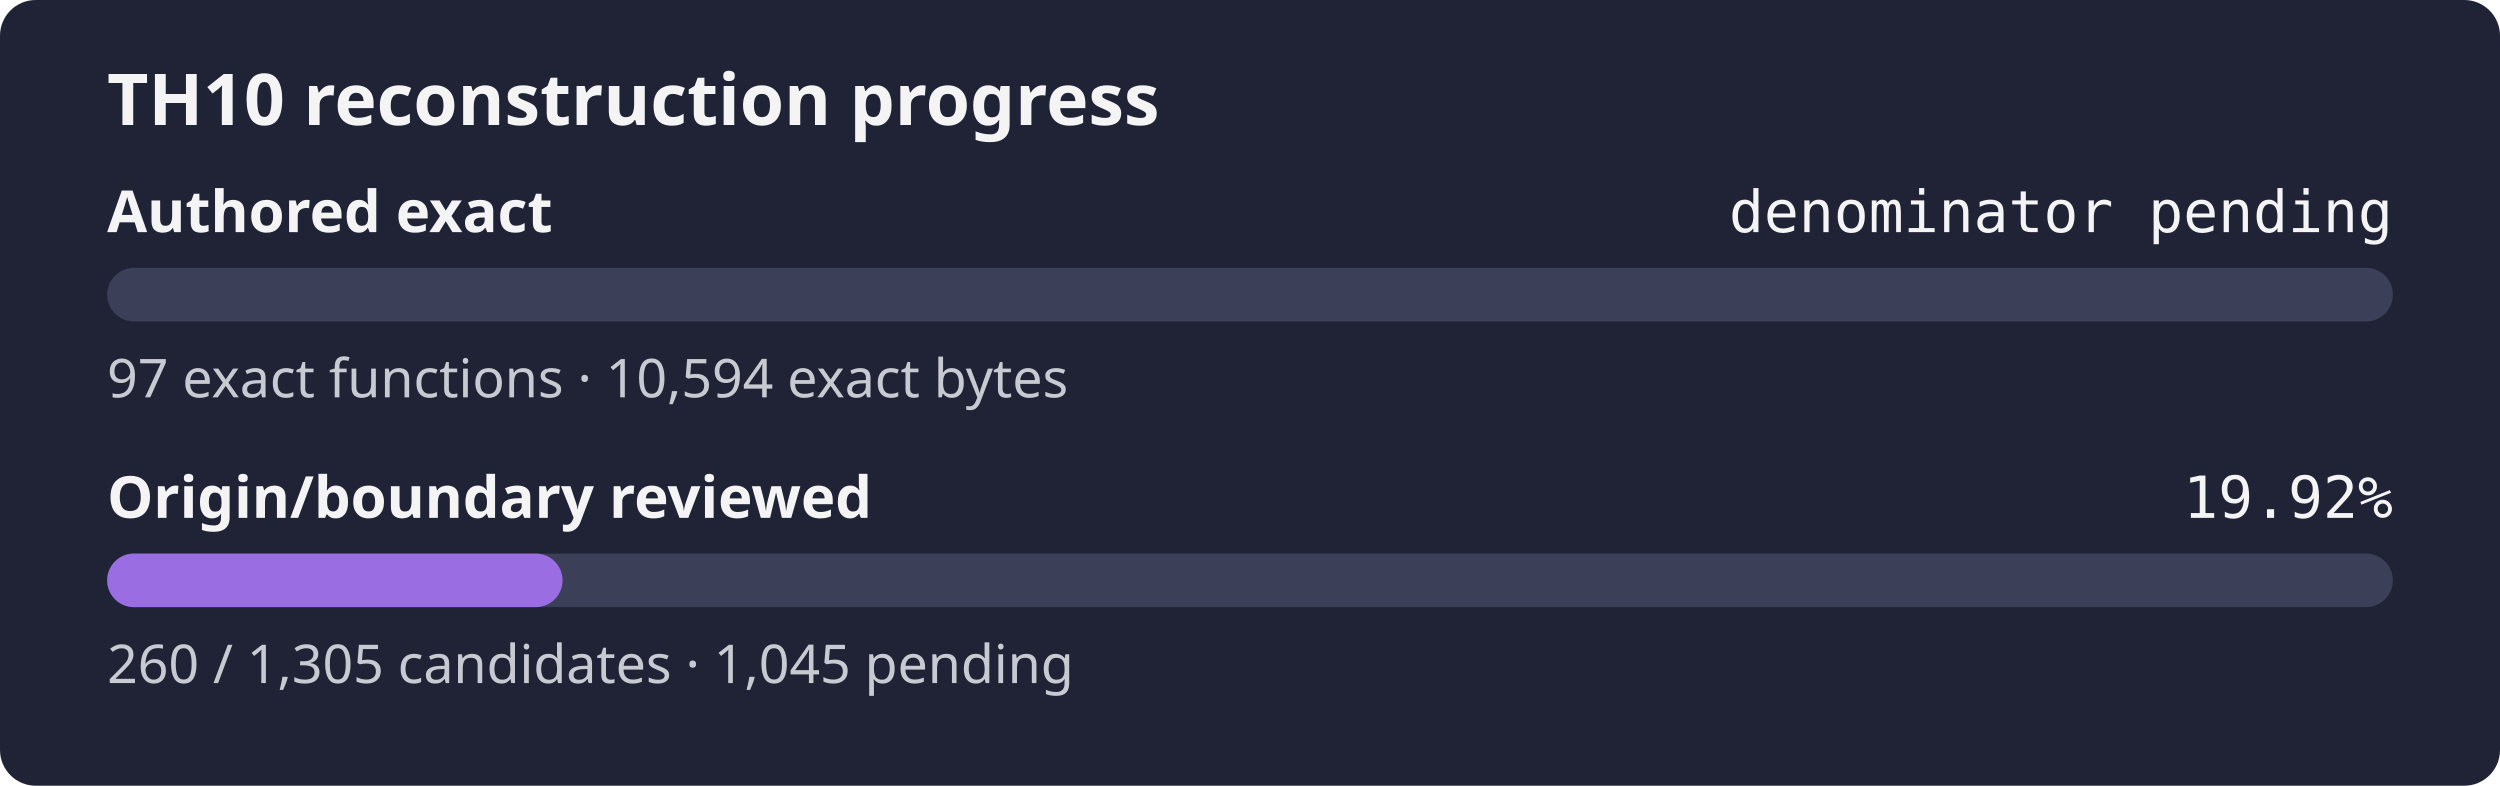
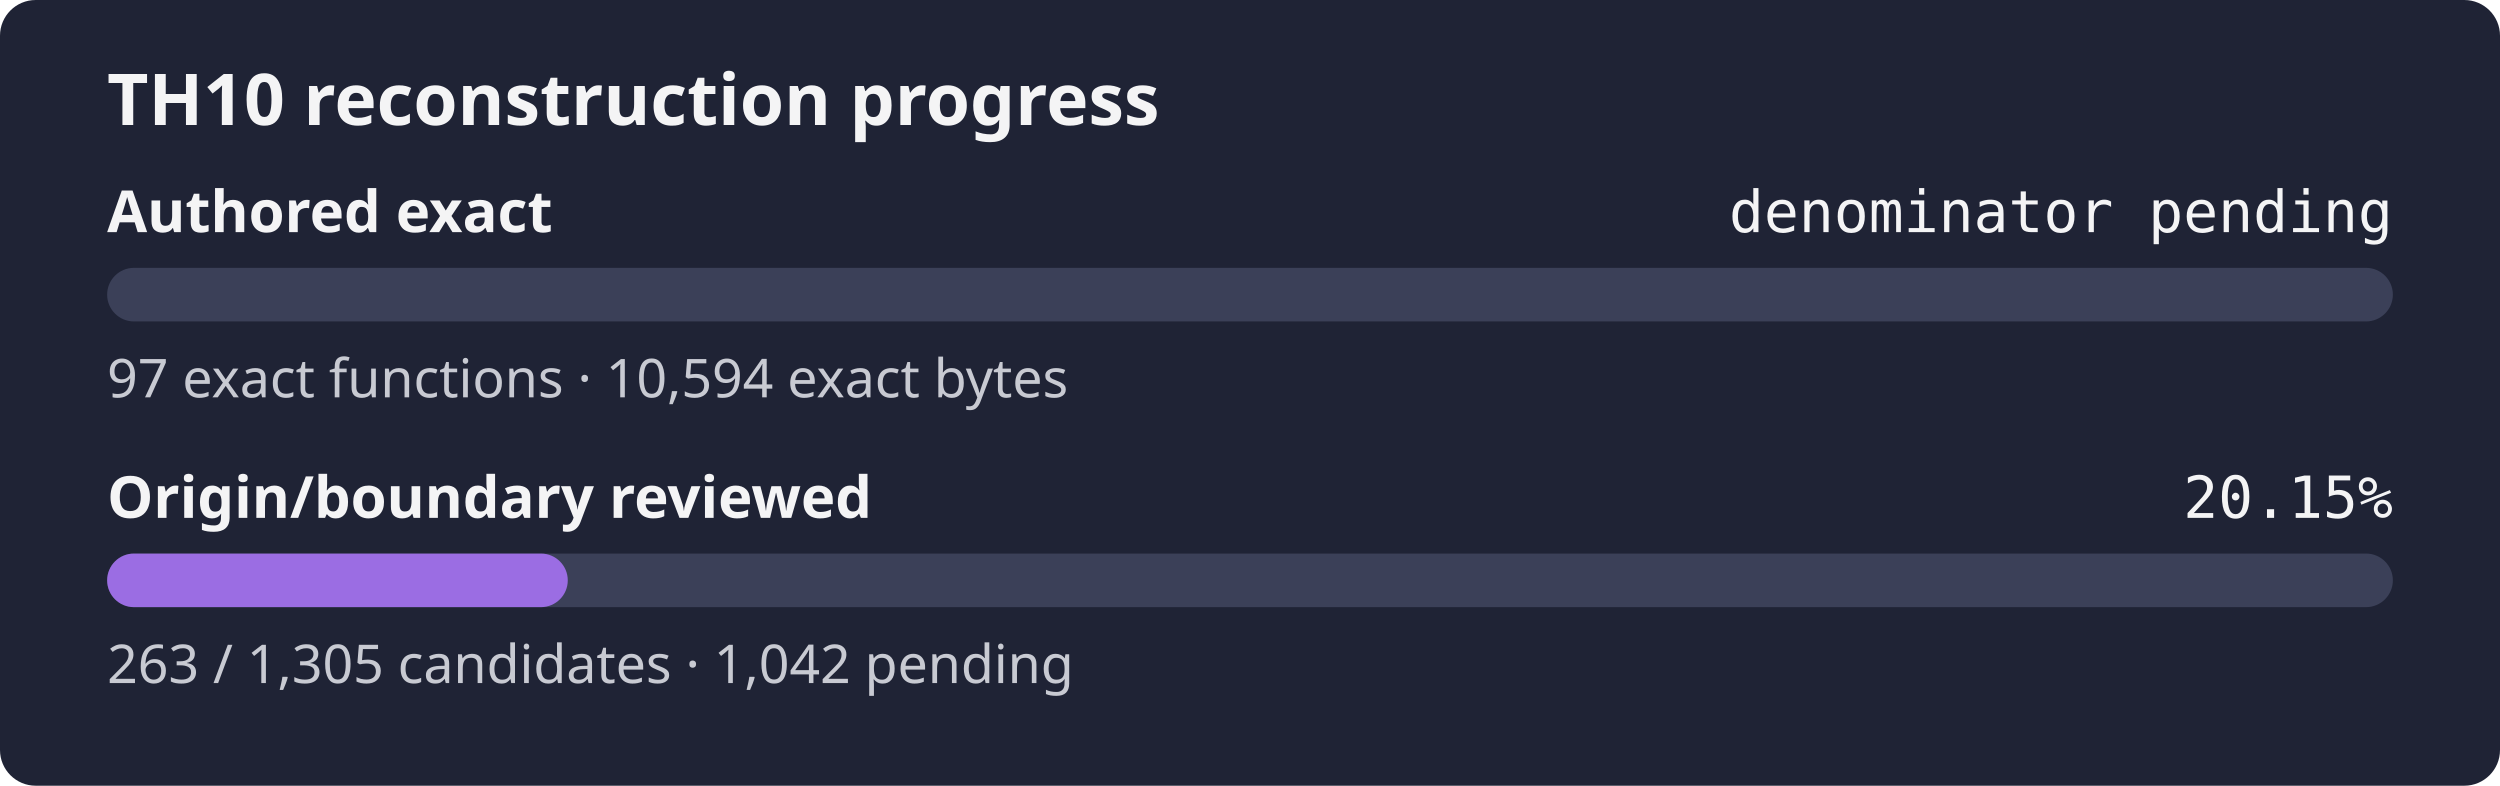
- <svg xmlns="http://www.w3.org/2000/svg" width="560" height="176" role="img" aria-label="TH10 reconstruction progress: authored exact denominator pending, origin review 19.92%">
+ <svg xmlns="http://www.w3.org/2000/svg" width="560" height="176" role="img" aria-label="TH10 reconstruction progress: authored exact denominator pending, origin review 20.15%">
  <rect width="560" height="176" rx="8" fill="#1f2335" />
  <text x="24" y="28" fill="#f4f4f5" font-family="sans-serif" font-size="16" font-weight="600">TH10 reconstruction progress</text>
  <text x="24" y="52" fill="#f4f4f5" font-family="sans-serif" font-size="13" font-weight="600">Authored exact</text>
  <text x="536" y="52" fill="#f4f4f5" text-anchor="end" font-family="monospace" font-size="13">denominator pending</text>
  <rect x="24" y="60" width="512" height="12" rx="6" fill="#3b4058" />
  <rect x="24" y="60" width="0.00" height="12" rx="6" fill="#9b6de3" />
  <text x="24" y="89" fill="#c8cad2" font-family="sans-serif" font-size="12">97 exact functions · 10,594 exact bytes</text>
  <text x="24" y="116" fill="#f4f4f5" font-family="sans-serif" font-size="13" font-weight="600">Origin/boundary reviewed</text>
-   <text x="536" y="116" fill="#f4f4f5" text-anchor="end" font-family="monospace" font-size="13">19.92%</text>
+   <text x="536" y="116" fill="#f4f4f5" text-anchor="end" font-family="monospace" font-size="13">20.15%</text>
  <rect x="24" y="124" width="512" height="12" rx="6" fill="#3b4058" />
-   <rect x="24" y="124" width="102.01" height="12" rx="6" fill="#9b6de3" />
-   <text x="24" y="153" fill="#c8cad2" font-family="sans-serif" font-size="12">260 / 1,305 candidates · 1,045 pending</text>
+   <rect x="24" y="124" width="103.18" height="12" rx="6" fill="#9b6de3" />
+   <text x="24" y="153" fill="#c8cad2" font-family="sans-serif" font-size="12">263 / 1,305 candidates · 1,042 pending</text>
</svg>
